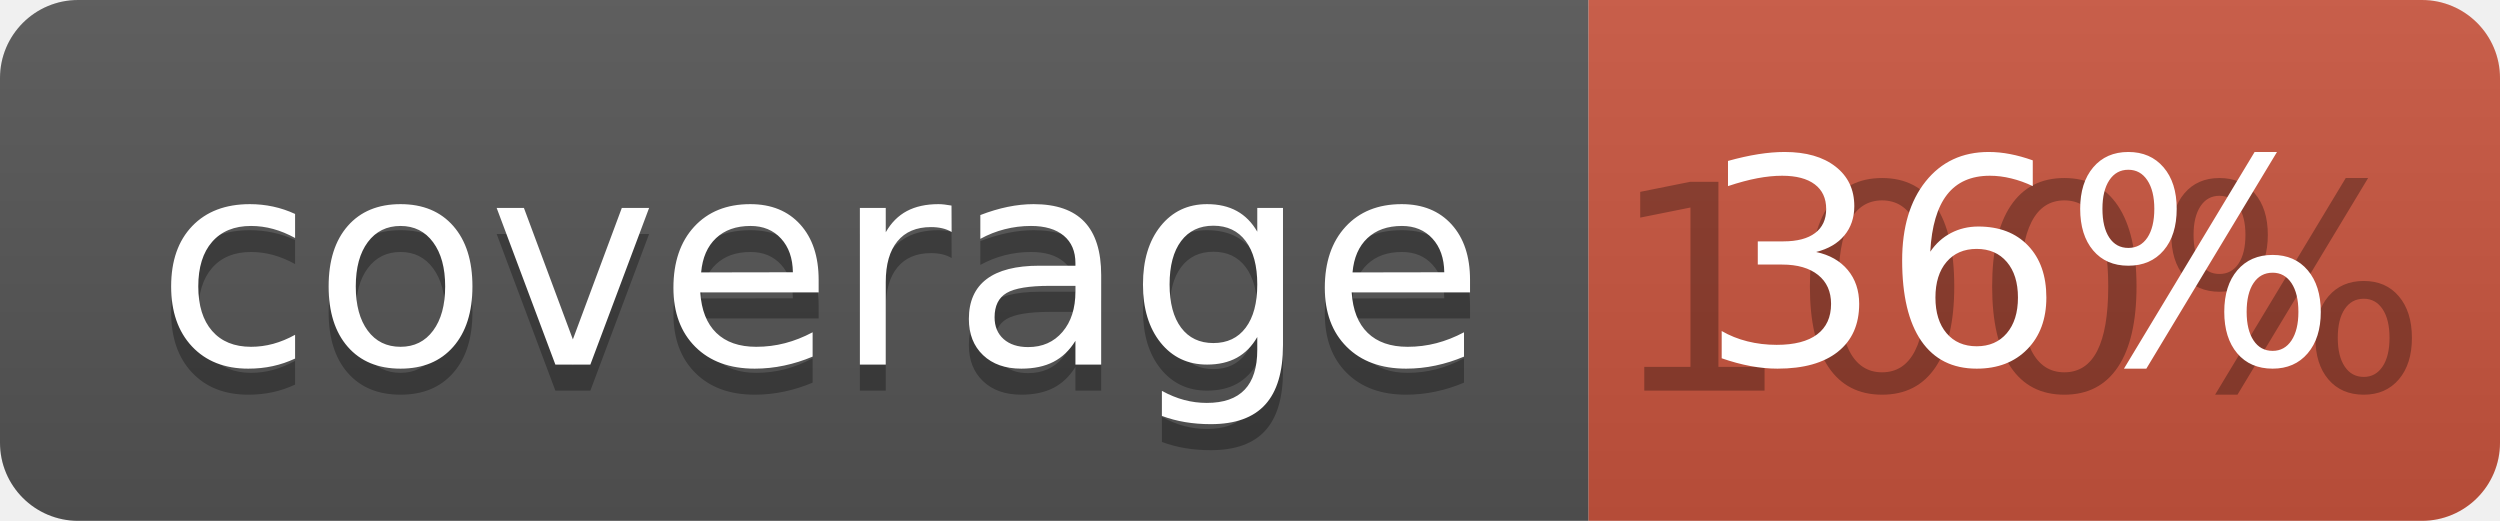
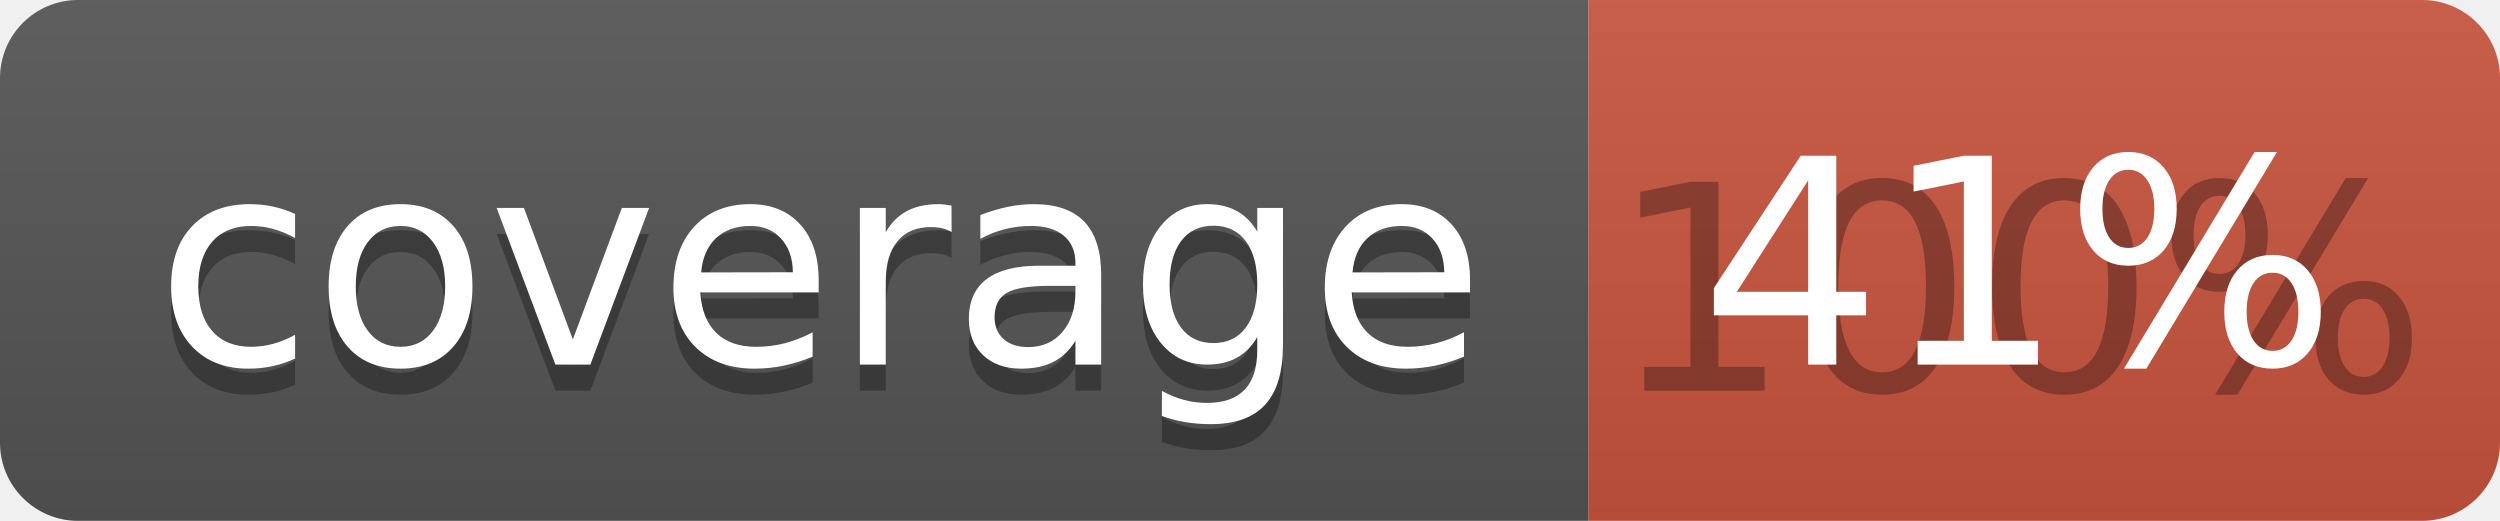
<svg xmlns="http://www.w3.org/2000/svg" width="96" height="20">
  <linearGradient id="b" x2="0" y2="100%">
    <stop offset="0" stop-color="#bbb" stop-opacity=".1" />
    <stop offset="1" stop-opacity=".1" />
  </linearGradient>
  <clipPath id="a">
    <rect width="96" height="20" rx="3" fill="#fff" />
  </clipPath>
  <g clip-path="url(#a)">
    <path fill="#555" d="M0 0h61v20H0z" />
    <path fill="#CA553E" d="M61 0h35v20H61z" />
    <path fill="url(#b)" d="M0 0h96v20H0z" />
  </g>
  <g fill="#fff" text-anchor="middle" font-family="DejaVu Sans,Verdana,Geneva,sans-serif" font-size="110">
    <text x="315" y="150" fill="#010101" fill-opacity=".3" transform="scale(.1)" textLength="510">coverage</text>
    <text x="315" y="140" transform="scale(.1)" textLength="510">coverage</text>
    <text x="775" y="150" fill="#010101" fill-opacity=".3" transform="scale(.1)" textLength="250">100%</text>
-     <text x="775" y="140" transform="scale(.1)" textLength="250">36%</text>
+     <text x="775" y="140" transform="scale(.1)" textLength="250">41%</text>
  </g>
</svg>
